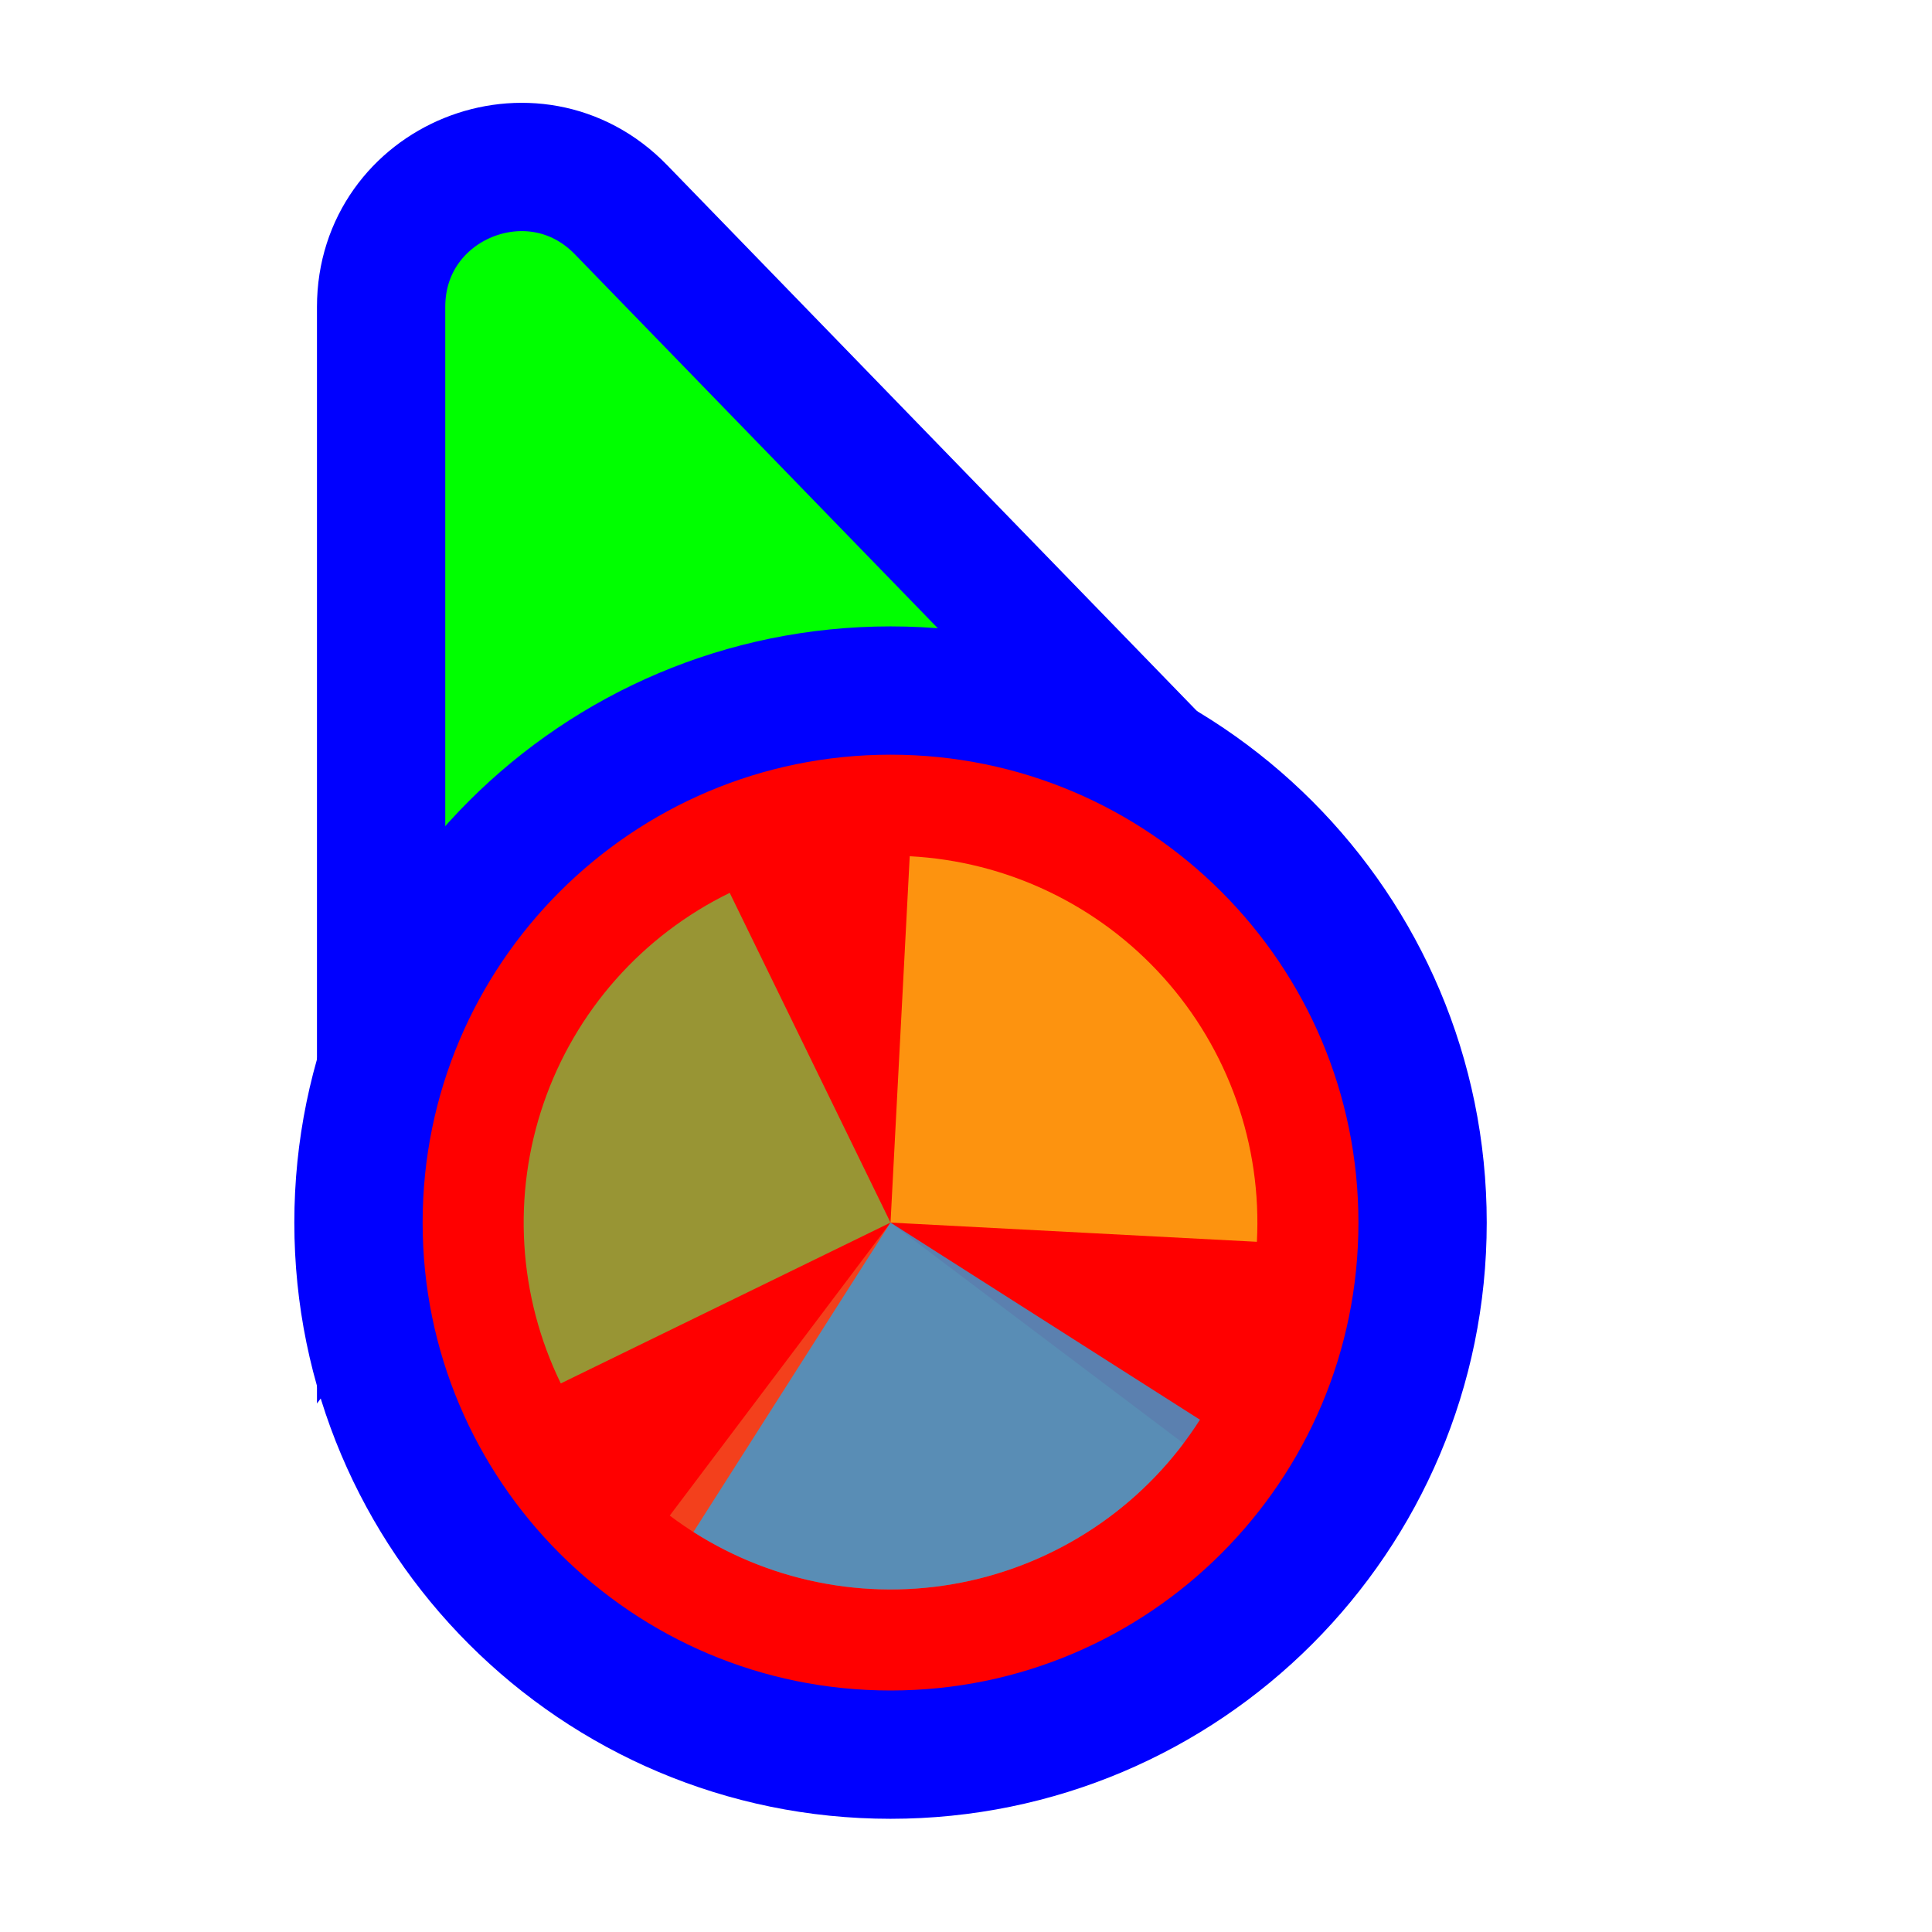
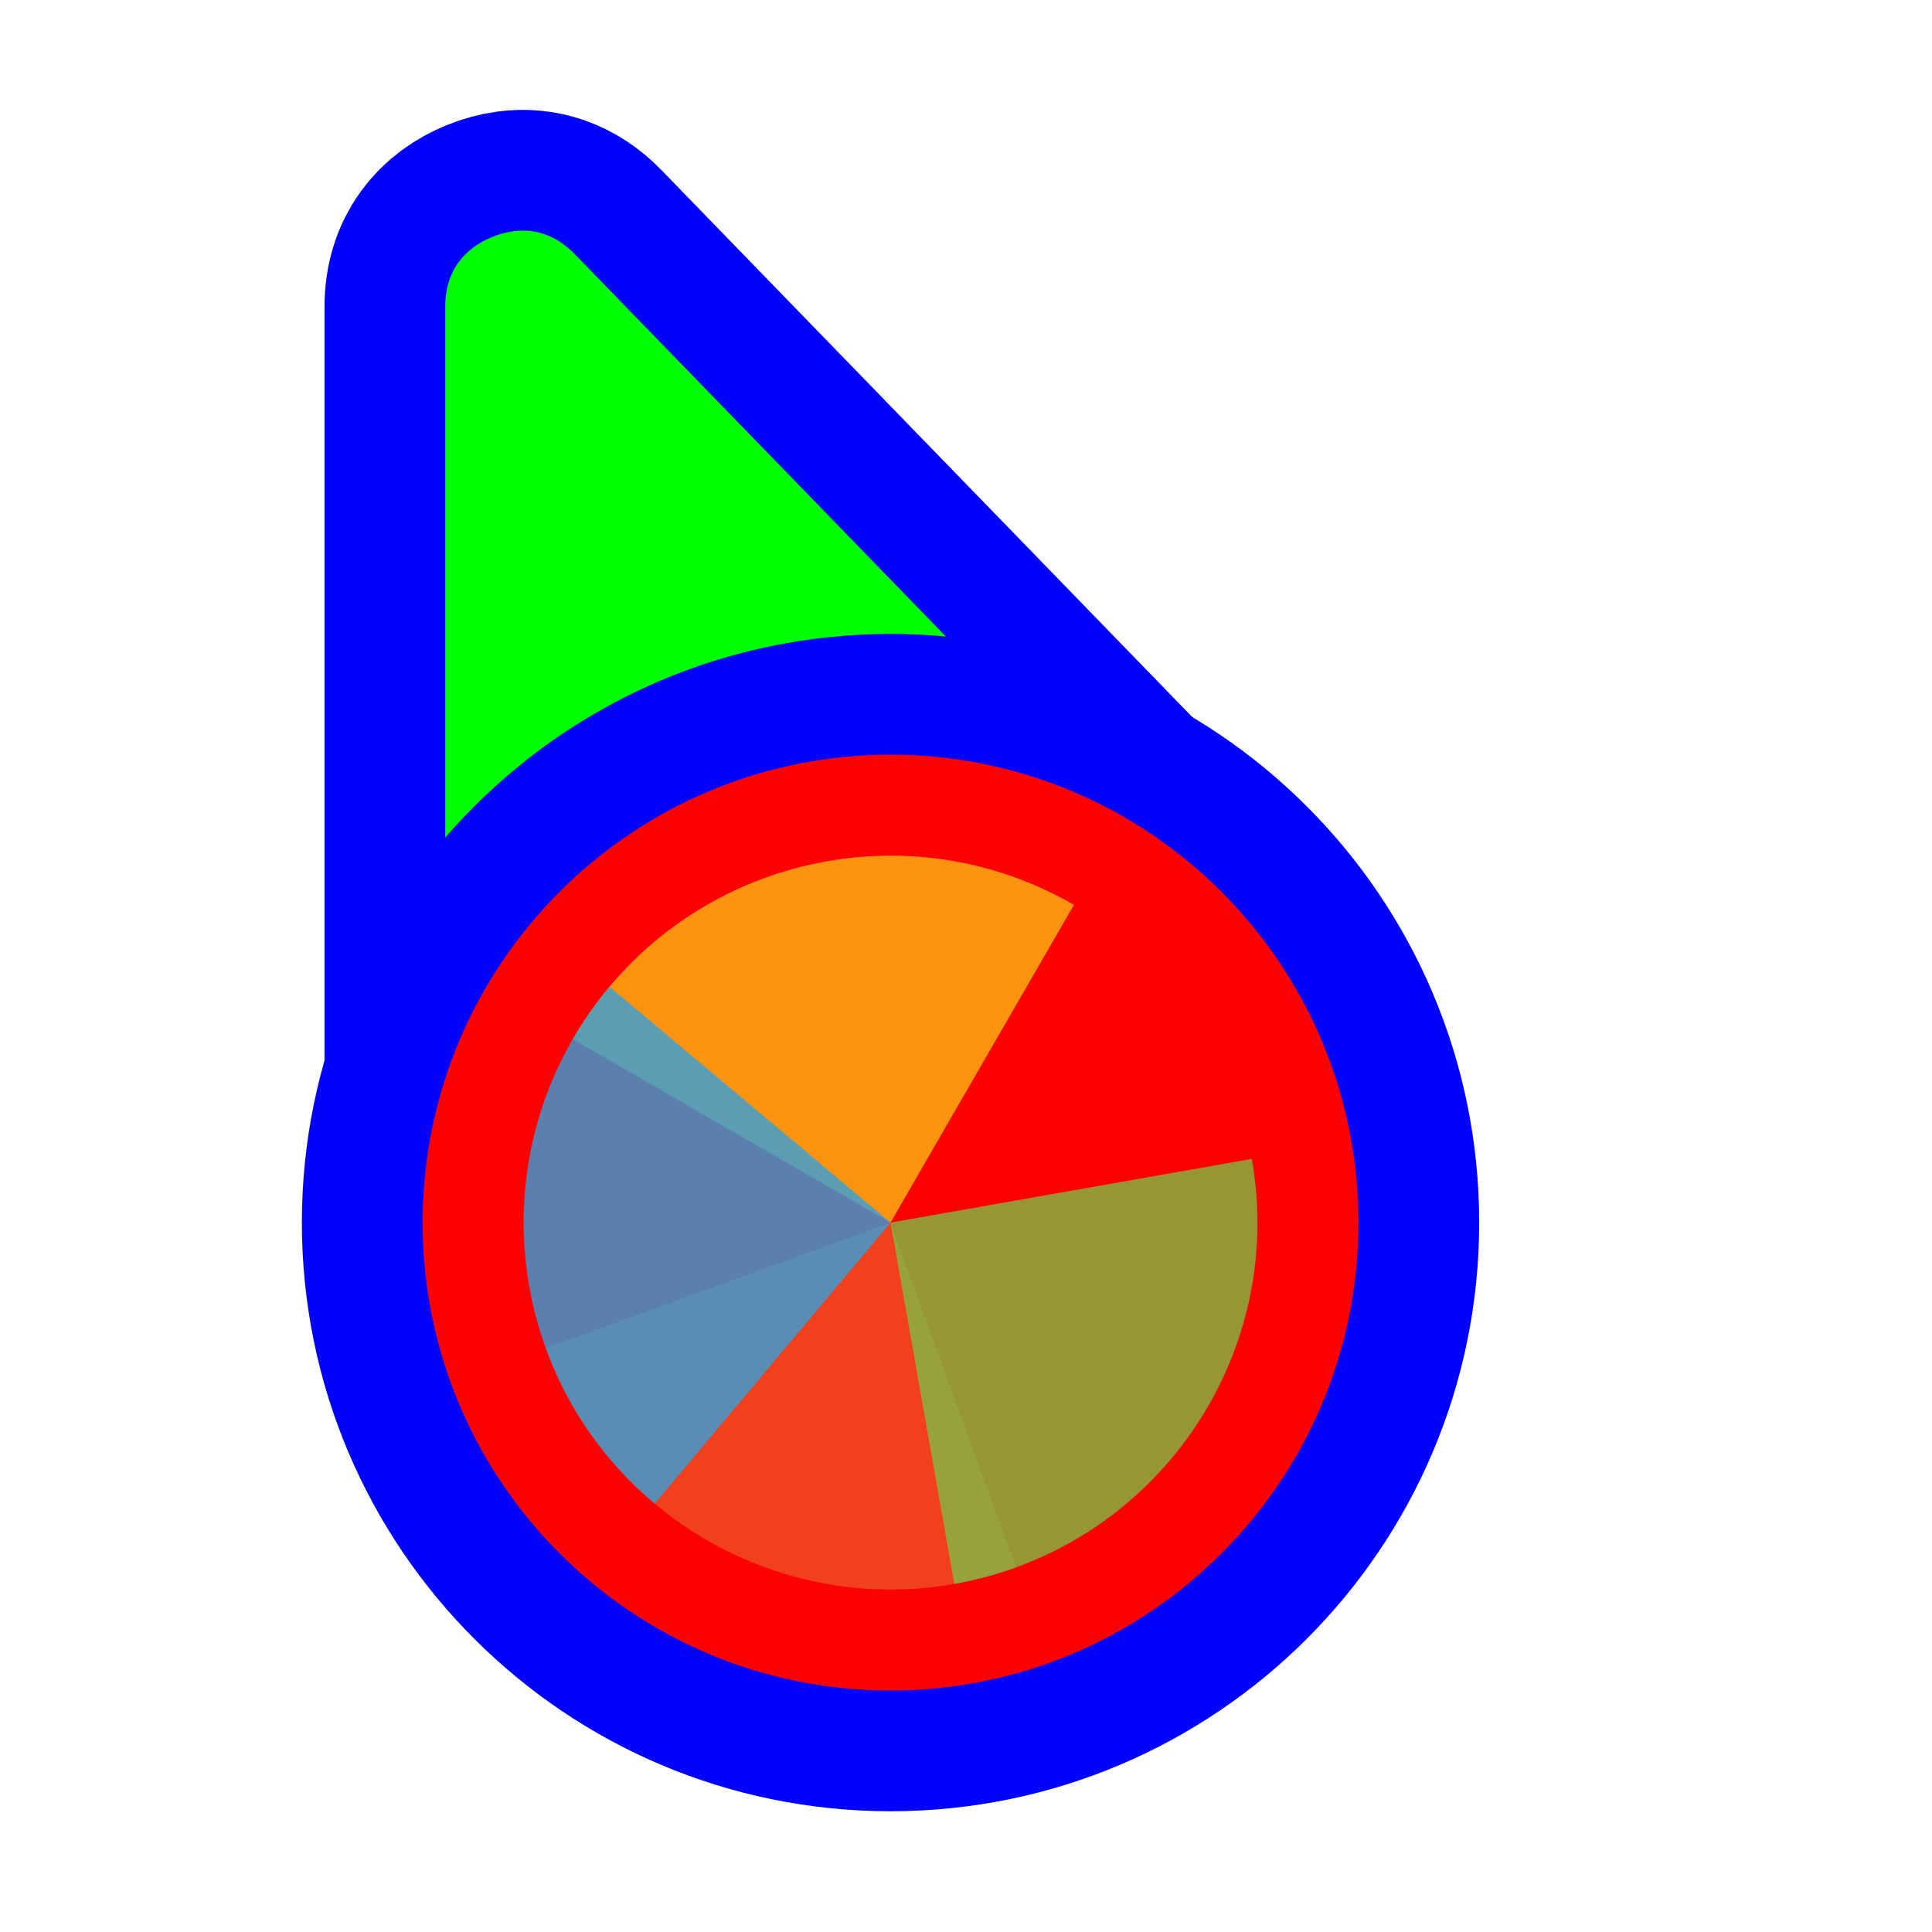
<svg xmlns="http://www.w3.org/2000/svg" width="256" height="256" viewBox="0 0 256 256" fill="none">
-   <path d="M141.269 109.497L162.13 110.056L147.596 95.08L82.276 27.777C70.704 15.854 50.5 24.046 50.5 40.662L50.5 134.895L50.5 160.434L65.805 139.989L89.665 108.115L141.269 109.497Z" fill="#00FF00" stroke="#0000FF" stroke-width="17" />
-   <circle cx="118" cy="162" r="70.5" fill="#FF0000" stroke="#0000FF" stroke-width="17" />
-   <path d="M156.823 191.256L118.001 162.001L88.745 200.824C93.843 204.666 99.648 207.466 105.829 209.064C112.009 210.663 118.444 211.028 124.765 210.14C131.087 209.251 137.172 207.126 142.672 203.886C148.173 200.646 152.981 196.354 156.823 191.256Z" fill="#F05024" fill-opacity="0.8" />
-   <path d="M166.545 164.545L118 162L120.544 113.455C126.919 113.789 133.166 115.376 138.928 118.124C144.69 120.872 149.854 124.729 154.125 129.473C158.397 134.217 161.692 139.756 163.823 145.774C165.954 151.791 166.879 158.17 166.544 164.545L166.545 164.545Z" fill="#FCB813" fill-opacity="0.8" />
-   <path d="M74.308 183.31L118 162L96.691 118.308C90.953 121.107 85.823 125.008 81.592 129.789C77.362 134.57 74.115 140.138 72.037 146.173C69.959 152.209 69.09 158.596 69.479 164.967C69.869 171.339 71.51 177.572 74.308 183.31Z" fill="#7EBA41" fill-opacity="0.8" />
-   <path d="M91.881 202.998L118 162L158.998 188.119C155.568 193.503 151.111 198.159 145.882 201.82C140.653 205.482 134.754 208.077 128.521 209.459C122.289 210.841 115.845 210.981 109.559 209.873C103.272 208.764 97.265 206.428 91.881 202.998Z" fill="#32A0DA" fill-opacity="0.8" />
+   <path id="align-anchor" d="m 59,30.559 h 26 l -26,36 z" fill="cyan" opacity=".8" display="none" />
+   <circle id="cursor-hotspot" class="bias-top" cx="55" cy="17" r="3" fill="magenta" opacity=".6" display="none" />
+   <path d="M 68,30.646 C 70.79,30.27,73.636,31.08,76.176,33.697 L 141.496,101 L 147.598,107.289 L 59,147.271 V 134.895 V 40.662 C 59,35.8,61.628,32.86,65.242,31.395 C 66.146,31.028,67.07,30.772,68,30.646 z" fill="#00FF00" stroke="#0000FF" stroke-width="32" paint-order="stroke fill" />
+   <circle cx="118" cy="162" r="62" fill="#FF0000" stroke="#0000FF" stroke-width="32" paint-order="stroke fill" />
+   <g transform="translate(118 162) scale(0.97222)">
+     <path d="M 0,0 L 0,-50 A 50,50 0 0 1 50,0 Z" fill="#F05024" fill-opacity="0.8" transform="rotate(1240)">
+       </path>
+     <path d="M 0,0 L 50,0 A 50,50 0 0 1 0,50 Z" fill="#FCB813" fill-opacity="0.8" transform="rotate(930)">
+       </path>
+     <path d="M 0,0 L 0,50 A 50,50 0 0 1 -50,0 Z" fill="#7EBA41" fill-opacity="0.8" transform="rotate(620)">
+       </path>
+     <path d="M 0,0 L -50,0 A 50,50 0 0 1 0,-50 Z" fill="#32A0DA" fill-opacity="0.8" transform="rotate(310)">
+       </path>
+   </g>
</svg>
